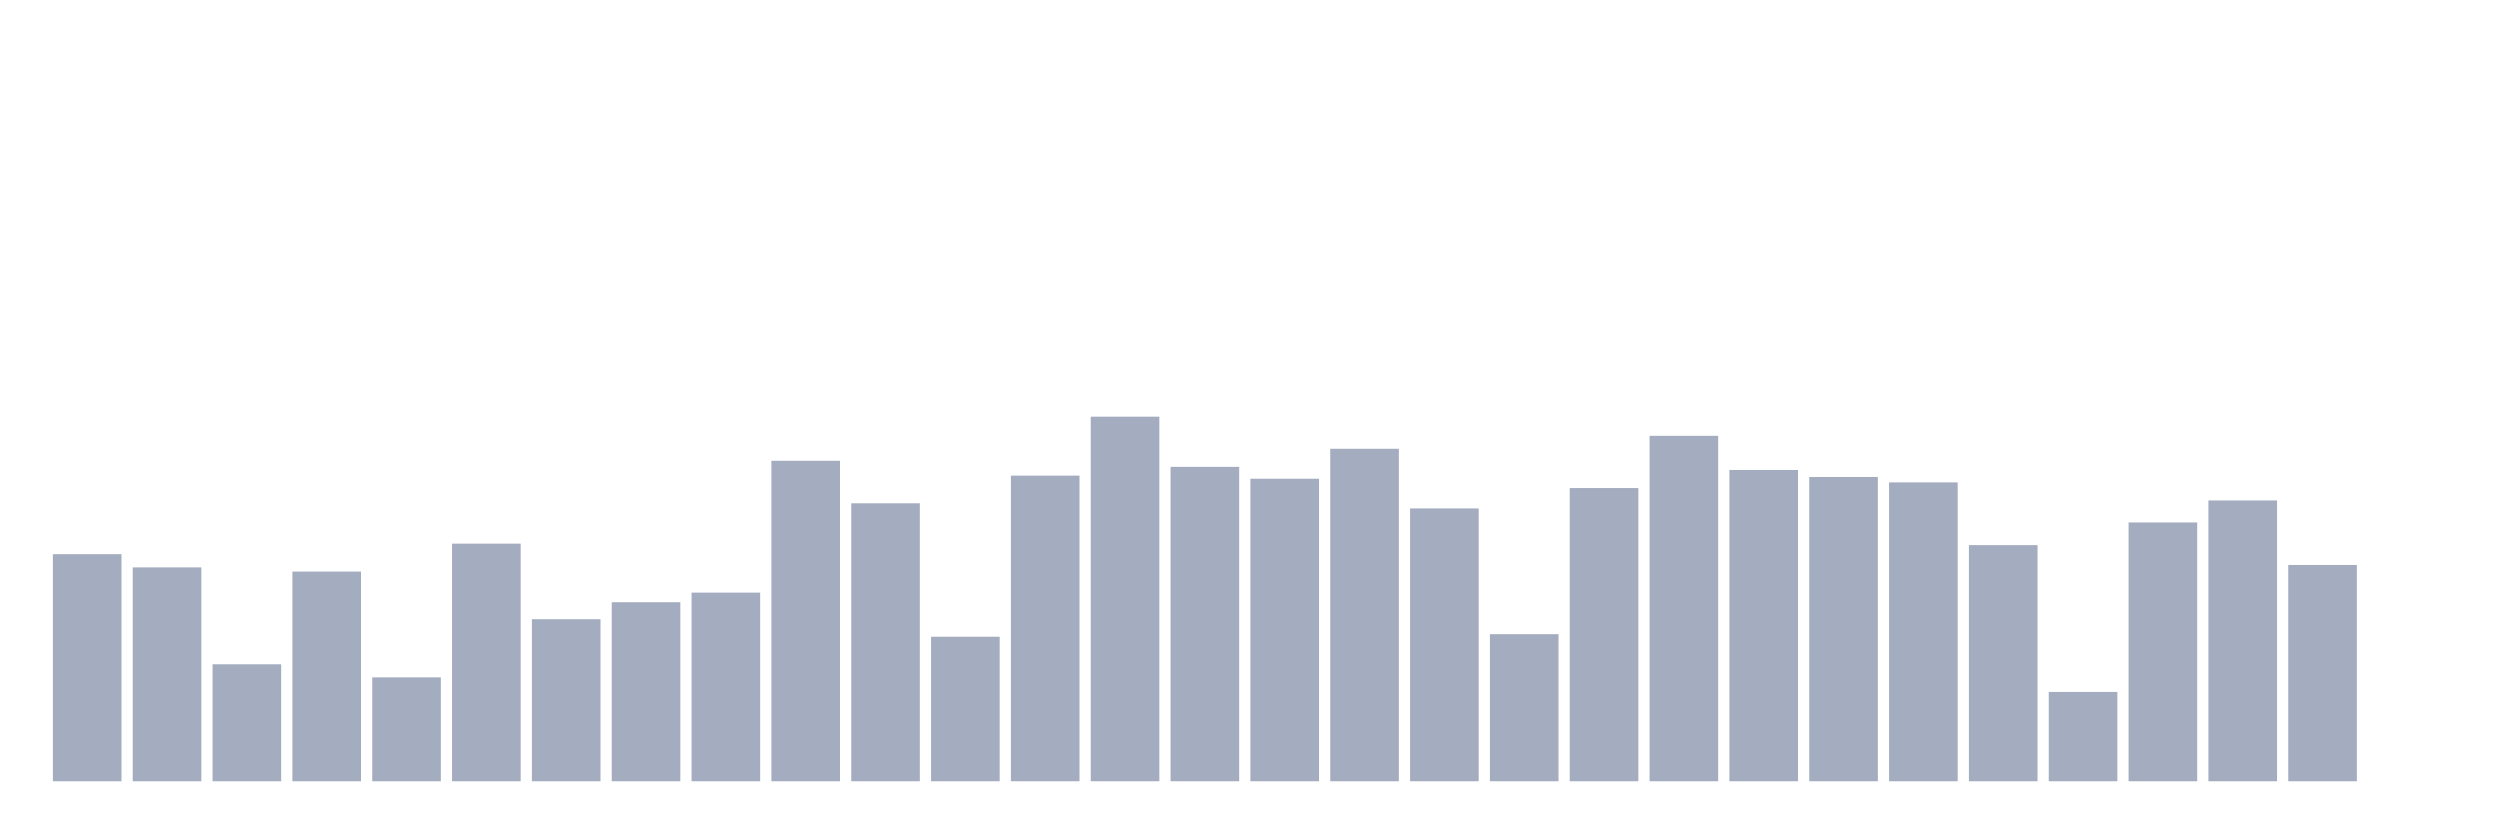
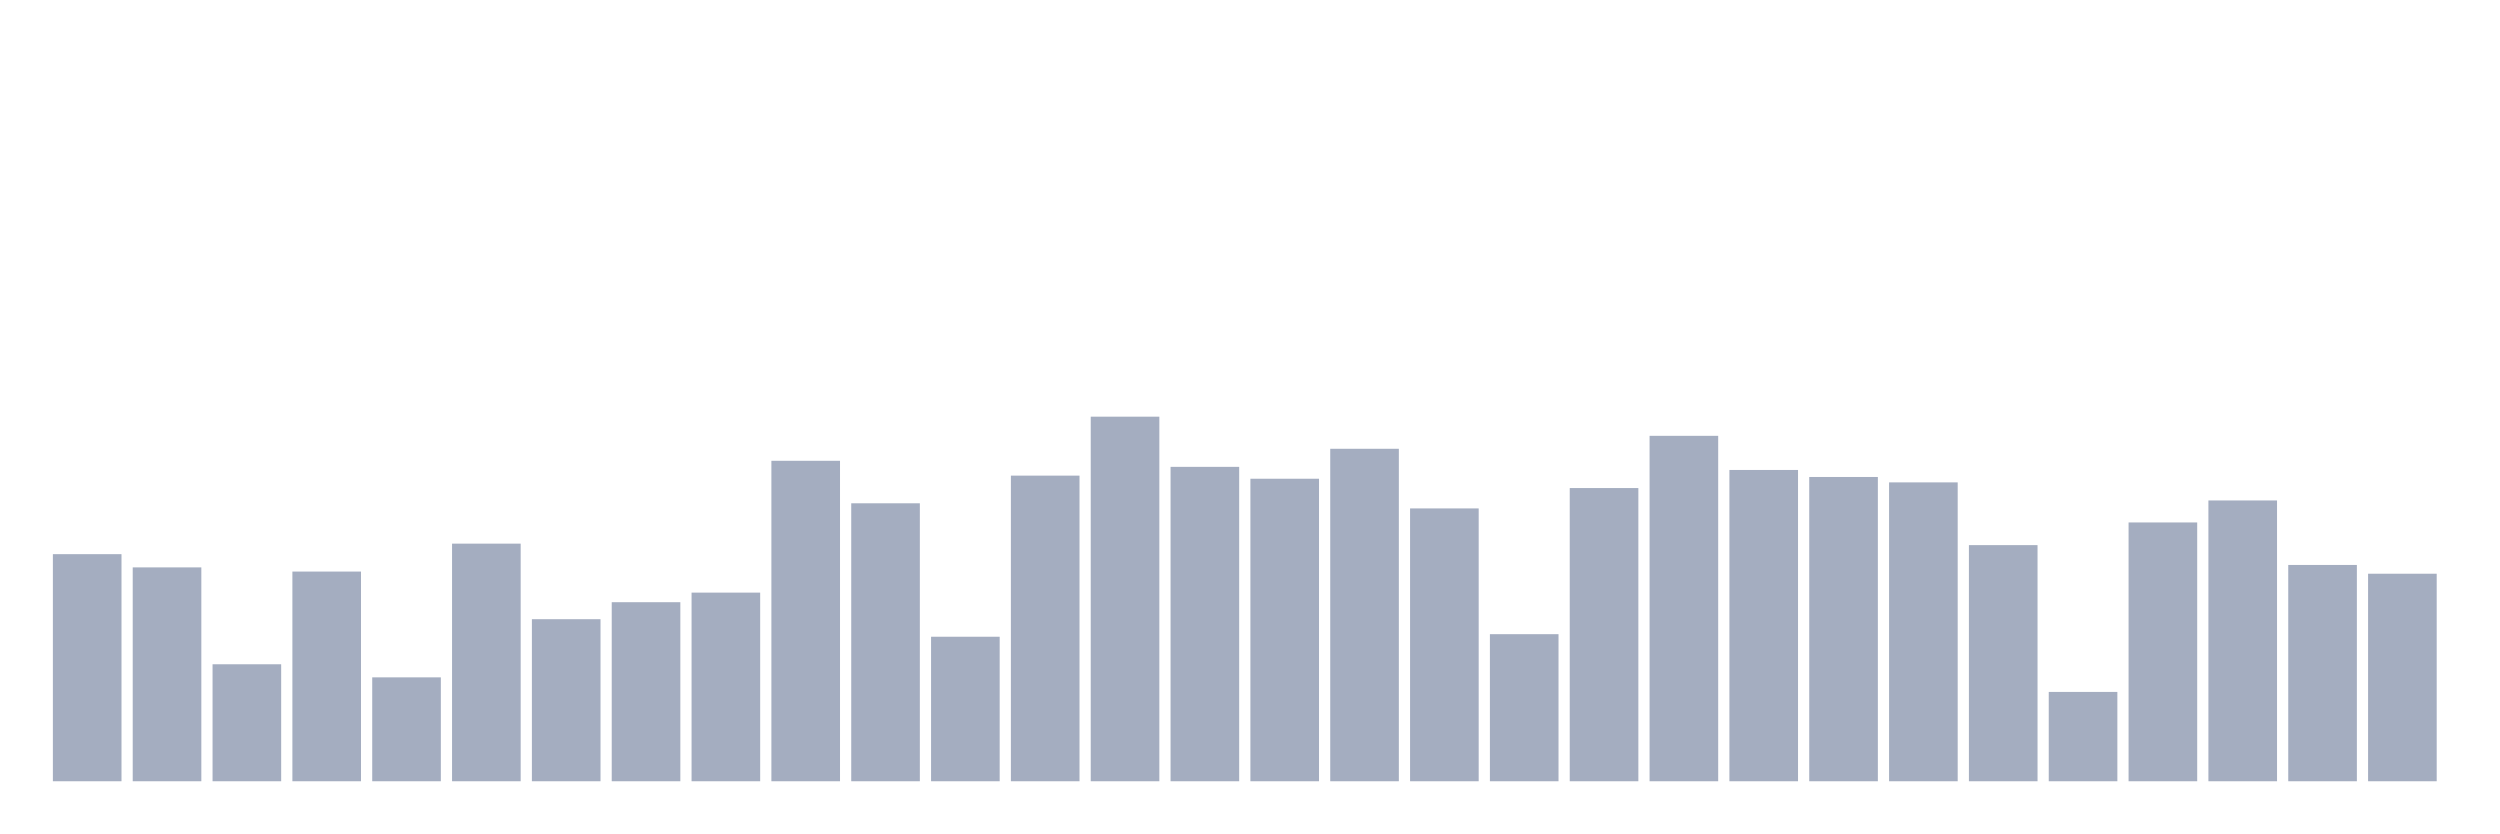
<svg xmlns="http://www.w3.org/2000/svg" viewBox="0 0 480 160">
  <g transform="translate(10,10)">
    <rect class="bar" x="0.153" width="13.175" y="96.399" height="43.601" fill="rgb(164,173,192)" />
    <rect class="bar" x="15.482" width="13.175" y="98.938" height="41.062" fill="rgb(164,173,192)" />
    <rect class="bar" x="30.81" width="13.175" y="117.539" height="22.461" fill="rgb(164,173,192)" />
    <rect class="bar" x="46.138" width="13.175" y="99.741" height="40.259" fill="rgb(164,173,192)" />
    <rect class="bar" x="61.466" width="13.175" y="120.052" height="19.948" fill="rgb(164,173,192)" />
    <rect class="bar" x="76.794" width="13.175" y="94.378" height="45.622" fill="rgb(164,173,192)" />
    <rect class="bar" x="92.123" width="13.175" y="108.886" height="31.114" fill="rgb(164,173,192)" />
    <rect class="bar" x="107.451" width="13.175" y="105.622" height="34.378" fill="rgb(164,173,192)" />
    <rect class="bar" x="122.779" width="13.175" y="103.782" height="36.218" fill="rgb(164,173,192)" />
    <rect class="bar" x="138.107" width="13.175" y="78.472" height="61.528" fill="rgb(164,173,192)" />
    <rect class="bar" x="153.436" width="13.175" y="86.632" height="53.368" fill="rgb(164,173,192)" />
    <rect class="bar" x="168.764" width="13.175" y="112.254" height="27.746" fill="rgb(164,173,192)" />
    <rect class="bar" x="184.092" width="13.175" y="81.321" height="58.679" fill="rgb(164,173,192)" />
    <rect class="bar" x="199.42" width="13.175" y="70" height="70" fill="rgb(164,173,192)" />
    <rect class="bar" x="214.748" width="13.175" y="79.637" height="60.363" fill="rgb(164,173,192)" />
    <rect class="bar" x="230.077" width="13.175" y="81.917" height="58.083" fill="rgb(164,173,192)" />
    <rect class="bar" x="245.405" width="13.175" y="76.166" height="63.834" fill="rgb(164,173,192)" />
    <rect class="bar" x="260.733" width="13.175" y="87.617" height="52.383" fill="rgb(164,173,192)" />
    <rect class="bar" x="276.061" width="13.175" y="111.762" height="28.238" fill="rgb(164,173,192)" />
    <rect class="bar" x="291.39" width="13.175" y="83.705" height="56.295" fill="rgb(164,173,192)" />
    <rect class="bar" x="306.718" width="13.175" y="73.679" height="66.321" fill="rgb(164,173,192)" />
    <rect class="bar" x="322.046" width="13.175" y="80.233" height="59.767" fill="rgb(164,173,192)" />
    <rect class="bar" x="337.374" width="13.175" y="81.58" height="58.42" fill="rgb(164,173,192)" />
    <rect class="bar" x="352.702" width="13.175" y="82.617" height="57.383" fill="rgb(164,173,192)" />
    <rect class="bar" x="368.031" width="13.175" y="94.663" height="45.337" fill="rgb(164,173,192)" />
    <rect class="bar" x="383.359" width="13.175" y="122.85" height="17.15" fill="rgb(164,173,192)" />
    <rect class="bar" x="398.687" width="13.175" y="90.311" height="49.689" fill="rgb(164,173,192)" />
    <rect class="bar" x="414.015" width="13.175" y="86.088" height="53.912" fill="rgb(164,173,192)" />
    <rect class="bar" x="429.344" width="13.175" y="98.472" height="41.528" fill="rgb(164,173,192)" />
-     <rect class="bar" x="444.672" width="13.175" y="140" height="0" fill="rgb(164,173,192)" />
+     <rect class="bar" x="444.672" width="13.175" y="100.155" height="39.845" fill="rgb(164,173,192)" />
  </g>
</svg>
